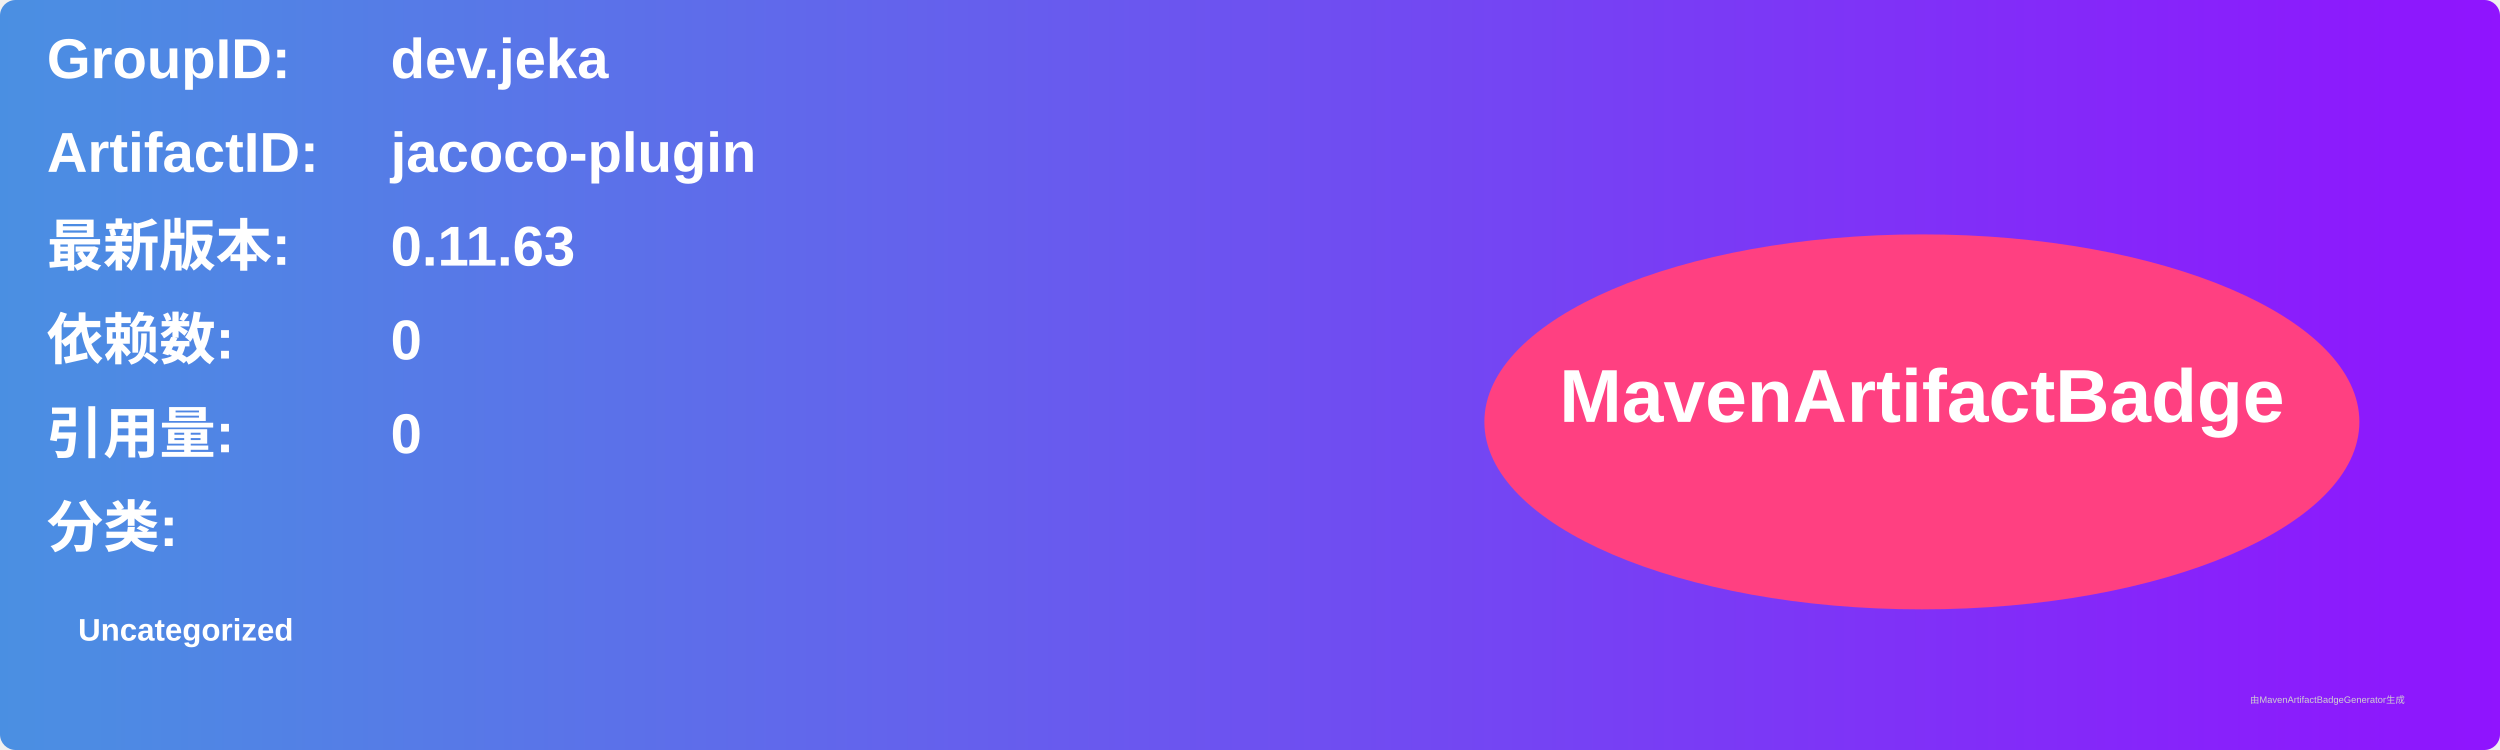
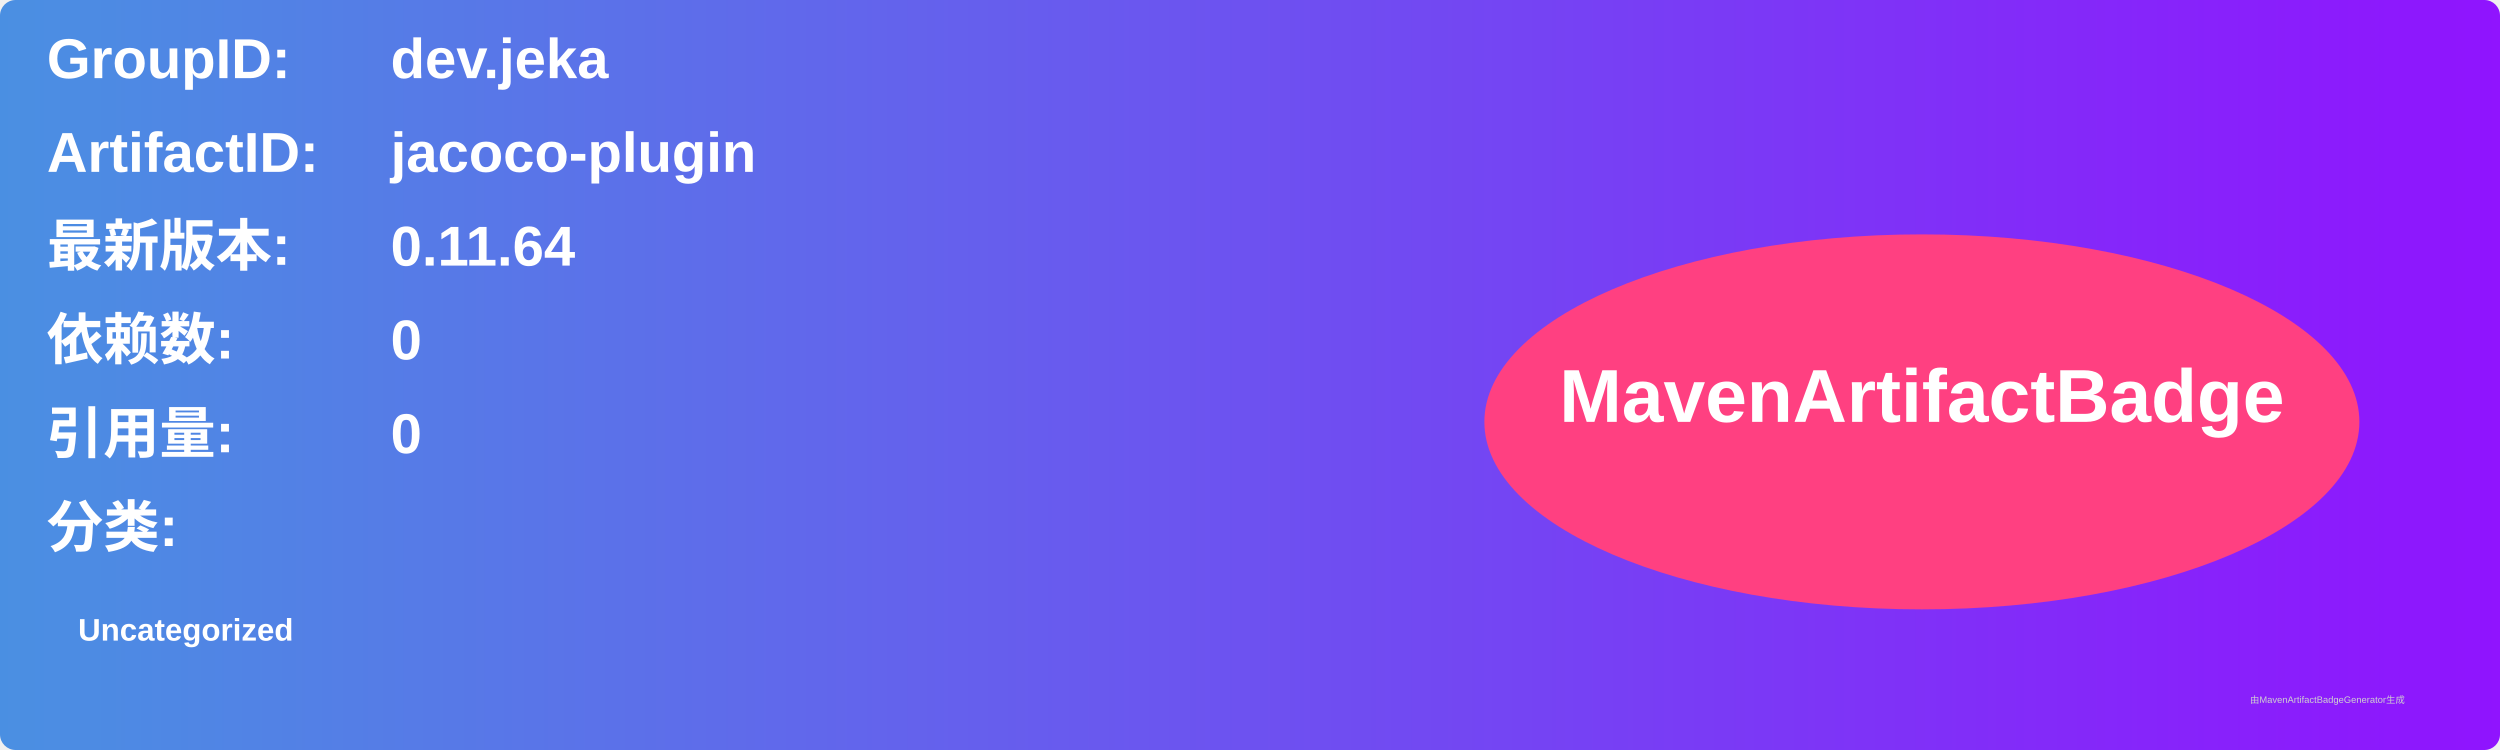
<svg xmlns="http://www.w3.org/2000/svg" width="800" height="240" viewBox="0 0 800 240">
  <linearGradient id="grad" x1="0%" y1="0%" x2="100%" y2="0%">
    <stop offset="0%" stop-color="#4a90e2" />
    <stop offset="100%" stop-color="#9013fe" />
  </linearGradient>
  <rect width="100%" height="100%" rx="5" ry="5" fill="url(#grad)" />
  <g transform="translate(15, 15)">
    <text x="0" y="10" font-family="Arial" font-size="18" fill="white" font-weight="bold" width="260">GroupID:</text>
    <text x="110" y="10" font-family="Arial" font-size="18" fill="white" font-weight="bold" width="460">dev.jeka</text>
    <text x="0" y="40" font-family="Arial" font-size="18" fill="white" font-weight="bold" width="260">ArtifactID:</text>
    <text x="110" y="40" font-family="Arial" font-size="18" fill="white" font-weight="bold" width="460">jacoco-plugin</text>
    <text x="0" y="70" font-family="Arial" font-size="18" fill="white" font-weight="bold">最新版本:</text>
    <text x="110" y="70" font-family="Arial" font-size="18" fill="white" font-weight="bold">
-       <tspan font-weight="bold">0.11.63</tspan>
+       <tspan font-weight="bold">0.11.64</tspan>
    </text>
    <text x="0" y="100" font-family="Arial" font-size="18" fill="white" font-weight="bold">依赖数: </text>
    <text x="110" y="100" font-family="Arial" font-size="18" fill="white">
      <tspan font-weight="bold">0</tspan>
    </text>
    <text x="0" y="130" font-family="Arial" font-size="18" fill="white" font-weight="bold">引用量: </text>
    <text x="110" y="130" font-family="Arial" font-size="18" fill="white">
      <tspan font-weight="bold">0</tspan>
    </text>
    <text x="0" y="160" font-family="Arial" font-size="18" fill="white" font-weight="bold">分类:</text>
    <text x="10" y="190" font-family="Arial" font-size="10" fill="white">
      <tspan font-weight="bold">Uncategorized</tspan>
    </text>
    <ellipse cx="600" cy="120" rx="140" ry="60" fill="#ff4081" />
    <text x="600" y="120" text-anchor="middle" font-family="Arial" font-size="24" fill="white" font-weight="bold">MavenArtifactBadge</text>
  </g>
  <text x="720" y="225" font-family="Arial" font-size="3" fill="#d0d0d0">由MavenArtifactBadgeGenerator生成</text>
</svg>
